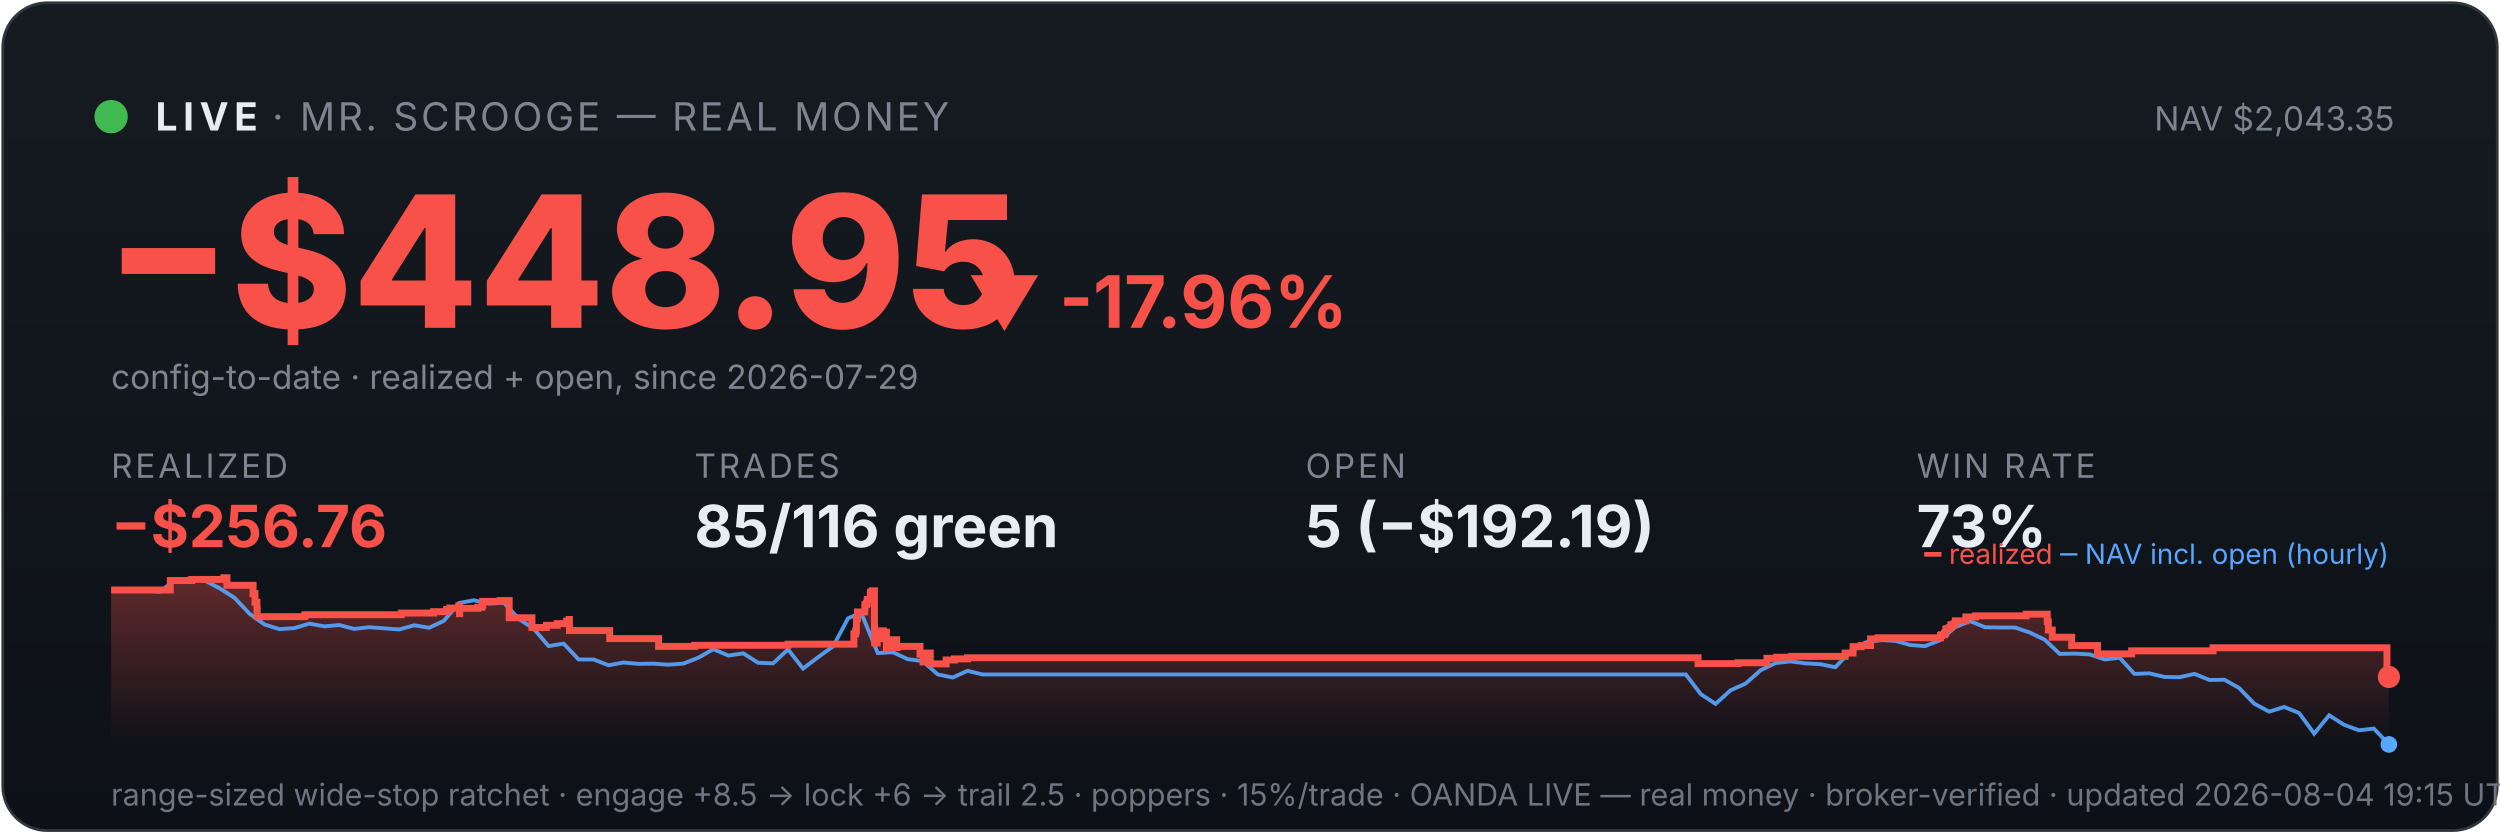
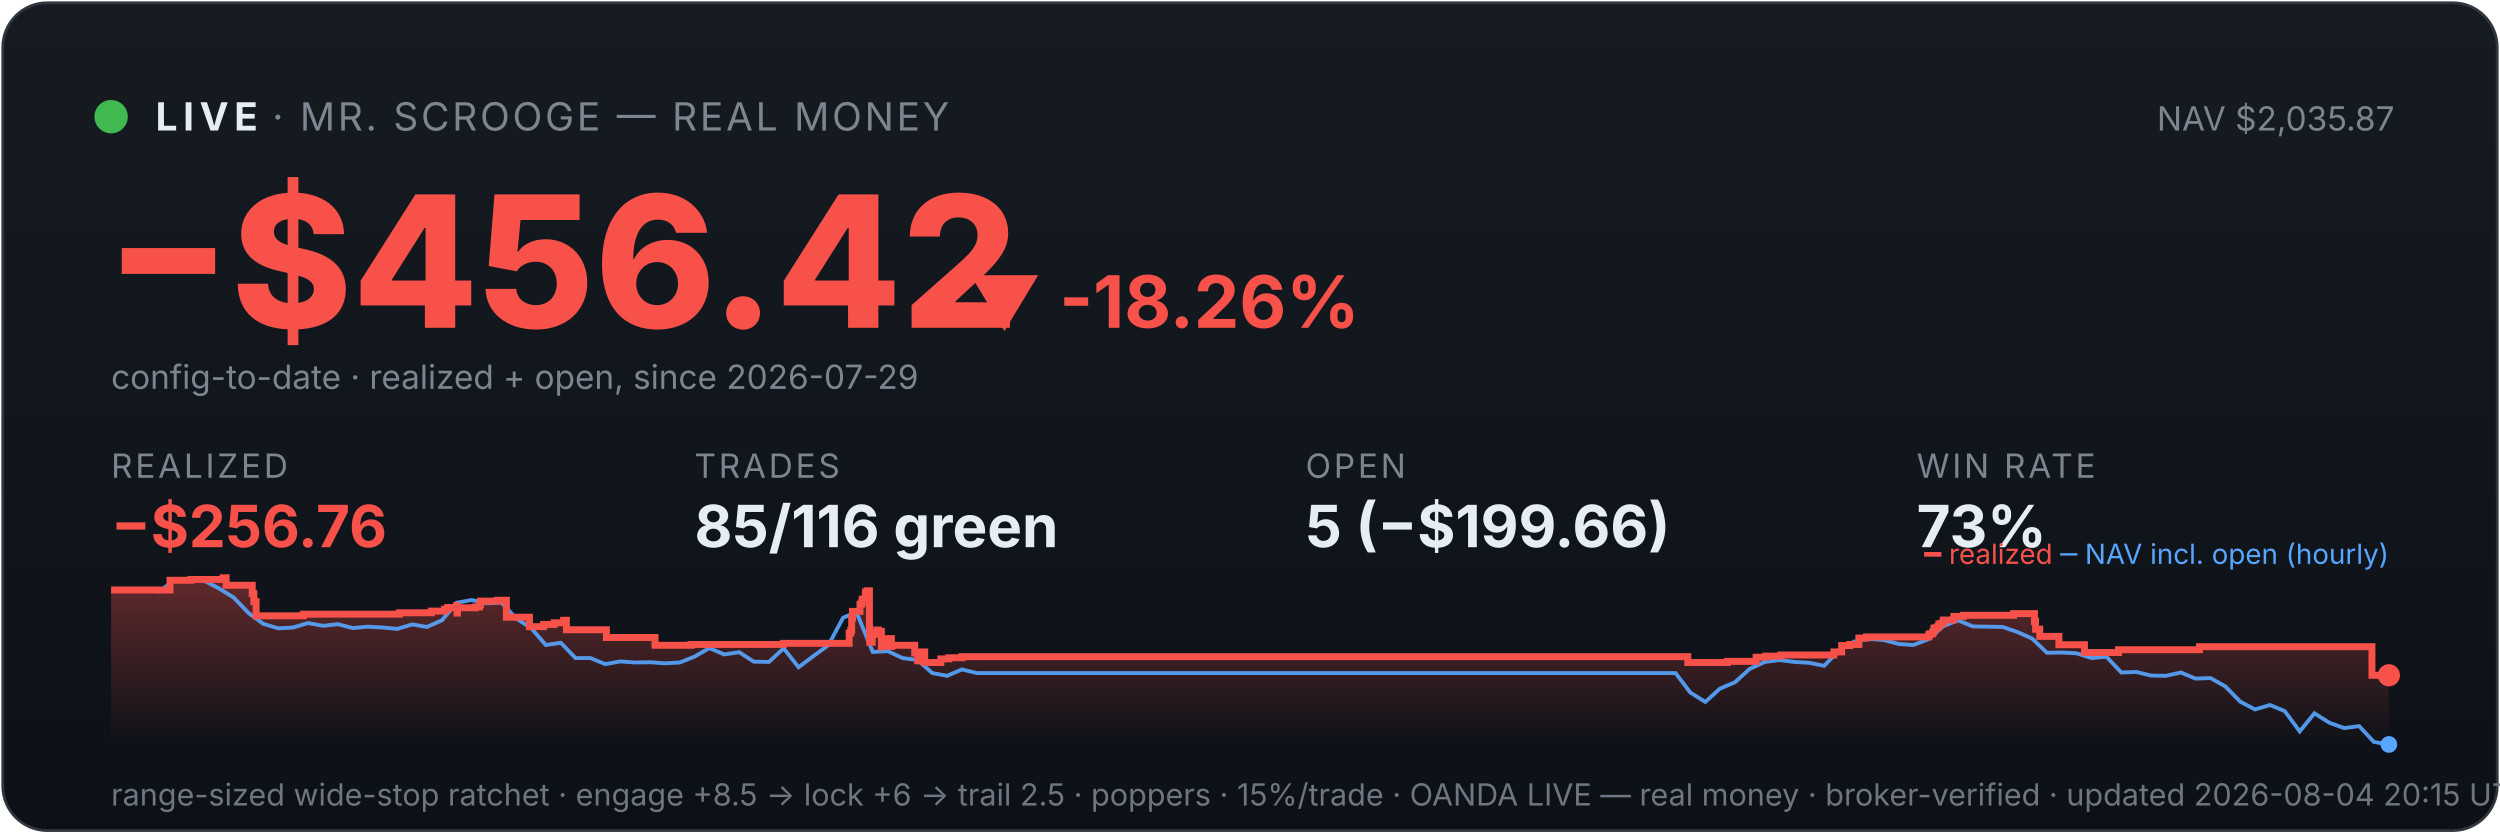
<svg xmlns="http://www.w3.org/2000/svg" viewBox="0 0 900 300" width="100%" font-family="system-ui,-apple-system,sans-serif">
  <defs>
    <linearGradient id="bg" x1="0" y1="0" x2="0" y2="1">
      <stop offset="0" stop-color="#161b22" />
      <stop offset="1" stop-color="#0d1117" />
    </linearGradient>
    <linearGradient id="fill" x1="0" y1="0" x2="0" y2="1">
      <stop offset="0" stop-color="#f85149" stop-opacity="0.35" />
      <stop offset="1" stop-color="#f85149" stop-opacity="0" />
    </linearGradient>
  </defs>
  <rect x="1" y="1" width="898" height="298" rx="16" fill="url(#bg)" stroke="#30363d" />
  <circle cx="40" cy="42" r="6" fill="#3fb950" />
  <text x="56" y="47" font-size="14" font-weight="700" fill="#e6edf3" letter-spacing="2">LIVE</text>
  <text x="98" y="47" font-size="14" fill="#7d8590" letter-spacing="1">· MR. SCROOGE — REAL MONEY</text>
-   <text x="862" y="47" font-size="12" fill="#7d8590" text-anchor="end">NAV $2,043.35</text>
-   <text x="38" y="118" font-size="66" font-weight="800" fill="#f85149">−$448.95</text>
-   <text x="348" y="118" font-size="26" font-weight="700" fill="#f85149">▼ -17.96%</text>
+   <text x="862" y="47" font-size="12" fill="#7d8590" text-anchor="end">NAV $2,035.87</text>
+   <text x="38" y="118" font-size="66" font-weight="800" fill="#f85149">−$456.42</text>
+   <text x="348" y="118" font-size="26" font-weight="700" fill="#f85149">▼ -18.26%</text>
  <text x="40" y="140" font-size="12" fill="#7d8590">config-to-date · realized + open, since 2026-07-29</text>
  <text x="40" y="172" font-family="system-ui,-apple-system,sans-serif" font-size="12" fill="#7d8590" letter-spacing="1">REALIZED</text>
  <text x="40" y="197" font-family="system-ui,-apple-system,sans-serif" font-size="21" font-weight="700" fill="#f85149">−$256.76</text>
  <text x="250" y="172" font-family="system-ui,-apple-system,sans-serif" font-size="12" fill="#7d8590" letter-spacing="1">TRADES</text>
  <text x="250" y="197" font-family="system-ui,-apple-system,sans-serif" font-size="21" font-weight="700" fill="#e6edf3">85/116 green</text>
  <text x="470" y="172" font-family="system-ui,-apple-system,sans-serif" font-size="12" fill="#7d8590" letter-spacing="1">OPEN</text>
-   <text x="470" y="197" font-family="system-ui,-apple-system,sans-serif" font-size="21" font-weight="700" fill="#e6edf3">5 (−$192.19)</text>
+   <text x="470" y="197" font-family="system-ui,-apple-system,sans-serif" font-size="21" font-weight="700" fill="#e6edf3">5 (−$199.66)</text>
  <text x="690" y="172" font-family="system-ui,-apple-system,sans-serif" font-size="12" fill="#7d8590" letter-spacing="1">WIN RATE</text>
  <text x="690" y="197" font-family="system-ui,-apple-system,sans-serif" font-size="21" font-weight="700" fill="#e6edf3">73%</text>
-   <polygon points="40,268 40.0,212.4 61.3,212.4 61.3,209.0 69.0,209.0 69.0,208.6 80.5,208.6 80.5,208.3 80.7,208.3 80.7,208.0 81.7,208.0 81.7,210.7 91.1,210.7 91.1,213.7 91.8,213.7 91.8,216.8 92.5,216.8 92.5,219.5 92.6,219.5 92.6,222.0 109.6,222.0 109.6,221.7 109.8,221.7 109.8,221.3 144.5,221.3 144.5,220.7 156.1,220.7 156.1,220.2 160.8,220.2 160.8,219.4 162.0,219.4 162.0,218.9 165.2,218.9 165.2,218.1 165.4,218.1 165.4,220.9 165.5,220.9 165.5,219.0 172.0,219.0 172.0,218.6 173.5,218.6 173.5,217.9 173.8,217.9 173.8,216.5 180.0,216.5 180.0,216.2 183.3,216.2 183.3,219.0 183.3,219.0 183.3,222.4 191.5,222.4 191.5,225.9 196.7,225.9 196.7,225.1 200.6,225.1 200.6,224.5 204.0,224.5 204.0,223.6 204.9,223.6 204.9,223.0 205.0,223.0 205.0,227.0 219.5,227.0 219.5,229.9 237.1,229.9 237.1,232.7 250.1,232.7 250.1,232.3 283.7,232.3 283.7,231.9 307.4,231.9 307.4,230.1 307.4,230.1 307.4,229.6 307.4,229.6 307.4,228.2 308.0,228.2 308.0,227.2 308.3,227.2 308.3,222.7 308.7,222.7 308.7,220.3 311.3,220.3 311.3,218.8 311.4,218.8 311.4,217.6 312.0,217.6 312.0,217.1 312.2,217.1 312.2,215.8 313.3,215.8 313.3,214.1 313.4,214.1 313.4,213.2 314.0,213.2 314.0,212.7 314.8,212.7 314.8,216.8 314.8,216.8 314.8,221.7 314.8,221.7 314.8,226.5 314.9,226.5 314.9,231.5 315.8,231.5 315.8,228.6 316.0,228.6 316.0,228.1 317.1,228.1 317.1,227.9 317.5,227.9 317.5,227.1 318.0,227.1 318.0,229.9 318.1,229.9 318.1,228.4 318.3,228.4 318.3,228.1 318.9,228.1 318.9,227.6 319.1,227.6 319.1,230.4 319.1,230.4 319.1,233.3 319.2,233.3 319.2,232.8 319.8,232.8 319.8,233.0 320.3,233.0 320.3,232.5 320.3,232.5 320.3,232.0 320.8,232.0 320.8,230.9 320.9,230.9 320.9,230.7 321.0,230.7 321.0,230.3 322.8,230.3 322.8,233.1 323.0,233.1 323.0,232.7 331.2,232.7 331.2,235.5 332.3,235.5 332.3,238.3 332.5,238.3 332.5,236.8 332.7,236.8 332.7,235.8 333.4,235.8 333.4,235.1 334.9,235.1 334.9,239.0 340.6,239.0 340.6,237.6 343.6,237.6 343.6,237.2 348.3,237.2 348.3,236.8 611.3,236.8 611.3,238.9 625.7,238.9 625.7,238.6 636.1,238.6 636.1,237.0 639.6,237.0 639.6,236.6 645.0,236.6 645.0,236.3 664.2,236.3 664.2,235.5 664.3,235.5 664.3,235.1 667.1,235.1 667.1,232.8 670.0,232.8 670.0,232.4 673.4,232.4 673.4,230.0 676.1,230.0 676.1,229.6 698.6,229.6 698.6,228.8 698.9,228.8 698.9,228.5 700.0,228.5 700.0,228.1 700.3,228.1 700.3,227.7 700.5,227.7 700.5,226.5 700.9,226.5 700.9,226.3 701.9,226.3 701.9,225.9 702.3,225.9 702.3,225.5 702.3,225.5 702.3,224.9 703.4,224.9 703.4,224.6 703.9,224.6 703.9,223.9 703.9,223.9 703.9,223.5 707.7,223.5 707.7,223.1 707.7,223.1 707.7,222.4 707.7,222.4 707.7,222.1 711.2,222.1 711.2,221.7 729.4,221.7 729.4,221.1 737.0,221.1 737.0,224.1 737.0,224.1 737.0,223.8 737.4,223.8 737.4,226.8 738.8,226.8 738.8,229.4 745.8,229.4 745.8,232.4 755.1,232.4 755.1,235.4 767.4,235.4 767.4,234.3 796.7,234.3 796.7,233.2 859.3,233.2 859.3,243.7 860.0,243.7 860.0,243.7 860,268" fill="url(#fill)" />
-   <polyline points="41.2,212.4 41.3,212.4 46.7,212.4 47.6,212.3 52.1,212.5 57.5,213.0 62.9,209.0 68.3,208.3 73.7,209.0 79.1,211.8 84.4,215.2 89.8,220.9 95.2,224.8 100.6,226.5 106.0,226.1 111.4,224.5 116.8,225.5 122.1,225.0 127.5,226.4 132.9,225.8 138.3,226.2 143.7,226.6 149.1,225.1 154.5,226.0 159.8,223.5 165.2,217.1 170.6,216.1 176.0,217.3 181.4,217.0 186.8,222.8 192.2,226.4 197.5,232.6 202.9,231.7 208.3,237.4 213.7,237.4 219.1,239.5 224.5,238.5 229.9,239.0 235.2,238.9 240.6,239.3 246.0,238.9 251.4,236.8 256.8,233.7 262.2,236.0 267.6,235.2 272.9,238.6 278.3,238.8 283.7,233.8 289.1,240.7 294.5,236.6 299.9,232.7 305.3,222.6 309.1,220.9 310.6,222.0 316.0,235.1 321.4,234.8 326.8,237.3 332.2,238.0 337.6,242.8 343.0,243.9 348.3,241.5 353.7,242.8 359.1,242.8 364.5,242.8 369.9,242.8 375.3,242.8 380.7,242.8 386.0,242.8 391.4,242.8 396.8,242.8 402.2,242.8 407.6,242.8 413.0,242.8 418.4,242.8 423.7,242.8 429.1,242.8 434.5,242.8 439.9,242.8 445.3,242.8 450.7,242.8 456.1,242.8 461.4,242.8 466.8,242.8 472.2,242.8 477.6,242.8 483.0,242.8 488.4,242.8 493.8,242.8 499.1,242.8 504.5,242.8 509.9,242.8 515.3,242.8 520.7,242.8 526.1,242.8 531.5,242.8 536.8,242.8 542.2,242.8 547.6,242.8 553.0,242.8 558.4,242.8 563.8,242.8 569.2,242.8 574.5,242.8 579.9,242.8 585.3,242.8 590.7,242.8 596.1,242.8 601.5,242.8 606.9,242.8 612.3,249.9 617.6,253.4 623.0,248.5 628.4,246.1 633.8,241.3 639.2,238.7 644.6,238.1 650.0,238.8 655.3,239.1 660.7,240.2 666.1,234.6 671.5,231.3 676.9,230.4 682.3,230.7 687.7,232.2 693.0,232.6 698.4,230.5 703.8,225.8 709.2,223.6 714.6,225.8 720.0,225.9 725.4,225.9 730.7,227.7 736.1,230.3 741.5,235.4 746.9,235.3 752.3,235.6 757.7,237.4 763.1,236.8 768.4,242.6 773.8,242.4 779.2,243.7 784.6,243.8 790.0,242.6 795.4,244.8 800.8,244.7 806.1,247.7 811.5,253.3 816.9,256.2 822.3,254.5 827.7,256.7 833.1,264.1 838.5,257.5 843.8,260.9 849.2,262.9 854.6,262.3 860.0,268.0" fill="none" stroke="#58a6ff" stroke-width="1.4" opacity="0.9" />
-   <polyline points="40.0,212.4 61.3,212.4 61.3,209.0 69.0,209.0 69.0,208.6 80.5,208.6 80.5,208.3 80.7,208.3 80.7,208.0 81.7,208.0 81.7,210.7 91.1,210.7 91.1,213.7 91.8,213.7 91.8,216.8 92.5,216.8 92.5,219.5 92.6,219.5 92.6,222.0 109.6,222.0 109.6,221.7 109.8,221.7 109.8,221.3 144.5,221.3 144.5,220.7 156.1,220.7 156.1,220.2 160.8,220.2 160.8,219.4 162.0,219.4 162.0,218.9 165.2,218.9 165.2,218.1 165.4,218.1 165.4,220.9 165.5,220.9 165.5,219.0 172.0,219.0 172.0,218.6 173.5,218.6 173.5,217.9 173.8,217.9 173.8,216.5 180.0,216.5 180.0,216.2 183.3,216.2 183.3,219.0 183.3,219.0 183.3,222.4 191.5,222.4 191.5,225.9 196.7,225.9 196.7,225.1 200.6,225.1 200.6,224.5 204.0,224.5 204.0,223.6 204.9,223.6 204.9,223.0 205.0,223.0 205.0,227.0 219.5,227.0 219.5,229.9 237.1,229.9 237.1,232.7 250.1,232.7 250.1,232.3 283.7,232.3 283.7,231.9 307.4,231.9 307.4,230.1 307.4,230.1 307.4,229.6 307.4,229.6 307.4,228.2 308.0,228.2 308.0,227.2 308.3,227.2 308.3,222.7 308.7,222.7 308.7,220.3 311.3,220.3 311.3,218.8 311.4,218.8 311.4,217.6 312.0,217.6 312.0,217.1 312.2,217.1 312.2,215.8 313.3,215.8 313.3,214.1 313.4,214.1 313.4,213.2 314.0,213.2 314.0,212.7 314.8,212.7 314.8,216.8 314.8,216.8 314.8,221.7 314.8,221.7 314.8,226.5 314.9,226.5 314.9,231.5 315.8,231.5 315.8,228.6 316.0,228.6 316.0,228.1 317.1,228.1 317.1,227.9 317.5,227.9 317.5,227.1 318.0,227.1 318.0,229.9 318.1,229.9 318.1,228.4 318.3,228.4 318.3,228.1 318.9,228.1 318.9,227.6 319.1,227.6 319.1,230.4 319.1,230.4 319.1,233.3 319.2,233.3 319.2,232.8 319.8,232.8 319.8,233.0 320.3,233.0 320.3,232.5 320.3,232.5 320.3,232.0 320.8,232.0 320.8,230.9 320.9,230.9 320.9,230.7 321.0,230.7 321.0,230.3 322.8,230.3 322.8,233.1 323.0,233.1 323.0,232.7 331.2,232.7 331.2,235.5 332.3,235.5 332.3,238.3 332.5,238.3 332.5,236.8 332.7,236.8 332.7,235.8 333.4,235.8 333.4,235.1 334.9,235.1 334.9,239.0 340.6,239.0 340.6,237.6 343.6,237.6 343.6,237.2 348.3,237.2 348.3,236.8 611.3,236.8 611.3,238.9 625.7,238.9 625.7,238.6 636.1,238.6 636.1,237.0 639.6,237.0 639.6,236.6 645.0,236.6 645.0,236.3 664.2,236.3 664.2,235.5 664.3,235.5 664.3,235.1 667.1,235.1 667.1,232.8 670.0,232.8 670.0,232.4 673.4,232.4 673.4,230.0 676.1,230.0 676.1,229.6 698.6,229.6 698.6,228.8 698.9,228.8 698.9,228.5 700.0,228.5 700.0,228.1 700.3,228.1 700.3,227.7 700.5,227.7 700.5,226.5 700.9,226.5 700.9,226.3 701.9,226.3 701.9,225.9 702.3,225.9 702.3,225.5 702.3,225.5 702.3,224.9 703.4,224.9 703.4,224.6 703.9,224.6 703.9,223.9 703.9,223.9 703.9,223.5 707.7,223.5 707.7,223.1 707.7,223.1 707.7,222.4 707.7,222.4 707.7,222.1 711.2,222.1 711.2,221.7 729.4,221.7 729.4,221.1 737.0,221.1 737.0,224.1 737.0,224.1 737.0,223.8 737.4,223.8 737.4,226.8 738.8,226.8 738.8,229.4 745.8,229.4 745.8,232.4 755.1,232.4 755.1,235.4 767.4,235.4 767.4,234.3 796.7,234.3 796.7,233.2 859.3,233.2 859.3,243.7 860.0,243.7 860.0,243.7" fill="none" stroke="#f85149" stroke-width="2.5" />
-   <circle cx="860.0" cy="243.7" r="4" fill="#f85149" />
+   <polygon points="40,268 40.0,212.4 61.2,212.4 61.2,208.9 68.8,208.9 68.8,208.6 80.3,208.6 80.3,208.3 80.4,208.3 80.4,208.0 81.4,208.0 81.4,210.7 90.8,210.7 90.8,213.7 91.4,213.7 91.4,216.6 92.2,216.6 92.2,219.3 92.2,219.3 92.2,221.7 109.1,221.7 109.1,221.5 109.3,221.5 109.3,221.1 143.8,221.1 143.8,220.6 155.3,220.6 155.3,220.0 160.0,220.0 160.0,219.3 161.2,219.3 161.2,218.7 164.4,218.7 164.4,218.0 164.5,218.0 164.5,220.7 164.7,220.7 164.7,218.8 171.1,218.8 171.1,218.5 172.6,218.5 172.6,217.7 173.0,217.7 173.0,216.4 179.1,216.4 179.1,216.1 182.3,216.1 182.3,218.8 182.3,218.8 182.3,222.2 190.6,222.2 190.6,225.6 195.7,225.6 195.7,224.8 199.5,224.8 199.5,224.2 202.9,224.2 202.9,223.3 203.9,223.3 203.9,222.8 203.9,222.8 203.9,226.7 218.3,226.7 218.3,229.5 235.8,229.5 235.8,232.3 248.8,232.3 248.8,232.0 282.1,232.0 282.1,231.6 305.7,231.6 305.7,229.8 305.7,229.8 305.7,229.3 305.7,229.3 305.7,227.9 306.3,227.9 306.3,226.9 306.6,226.9 306.6,222.5 306.9,222.5 306.9,220.1 309.6,220.1 309.6,218.6 309.6,218.6 309.6,217.5 310.2,217.5 310.2,217.0 310.4,217.0 310.4,215.7 311.5,215.7 311.5,214.1 311.6,214.1 311.6,213.1 312.2,213.1 312.2,212.7 313.0,212.7 313.0,216.7 313.0,216.7 313.0,221.5 313.0,221.5 313.0,226.3 313.1,226.3 313.1,231.2 314.0,231.2 314.0,228.3 314.2,228.3 314.2,227.8 315.3,227.8 315.3,227.6 315.7,227.6 315.7,226.8 316.2,226.8 316.2,229.6 316.2,229.6 316.2,228.0 316.5,228.0 316.5,227.8 317.1,227.8 317.1,227.3 317.3,227.3 317.3,230.1 317.3,230.1 317.3,232.9 317.4,232.9 317.4,232.5 318.0,232.5 318.0,232.6 318.5,232.6 318.5,232.1 318.5,232.1 318.5,231.6 319.0,231.6 319.0,230.5 319.1,230.5 319.1,230.4 319.1,230.4 319.1,229.9 320.9,229.9 320.9,232.7 321.1,232.7 321.1,232.3 329.3,232.3 329.3,235.1 330.4,235.1 330.4,237.9 330.6,237.9 330.6,236.4 330.8,236.4 330.8,235.4 331.5,235.4 331.5,234.7 332.9,234.7 332.9,238.5 338.7,238.5 338.7,237.2 341.6,237.2 341.6,236.8 346.3,236.8 346.3,236.4 607.6,236.4 607.6,238.5 621.9,238.5 621.9,238.1 632.2,238.1 632.2,236.6 635.6,236.6 635.6,236.2 641.1,236.2 641.1,235.8 660.2,235.8 660.2,235.1 660.2,235.1 660.2,234.7 663.0,234.7 663.0,232.4 665.9,232.4 665.9,232.0 669.2,232.0 669.2,229.7 671.9,229.7 671.9,229.3 694.4,229.3 694.4,228.5 694.6,228.5 694.6,228.2 695.7,228.2 695.7,227.8 695.9,227.8 695.9,227.4 696.2,227.4 696.2,226.2 696.6,226.2 696.6,226.0 697.6,226.0 697.6,225.6 698.0,225.6 698.0,225.2 698.0,225.2 698.0,224.6 699.1,224.6 699.1,224.3 699.6,224.3 699.6,223.6 699.6,223.6 699.6,223.2 703.3,223.2 703.3,222.9 703.4,222.9 703.4,222.2 703.4,222.2 703.4,221.9 706.8,221.9 706.8,221.5 724.9,221.5 724.9,220.9 732.4,220.9 732.4,223.8 732.5,223.8 732.5,223.6 732.8,223.6 732.8,226.5 734.3,226.5 734.3,229.1 741.2,229.1 741.2,232.1 750.4,232.1 750.4,234.9 762.7,234.9 762.7,233.9 791.8,233.9 791.8,232.8 853.9,232.8 853.9,243.1 860.0,243.1 860.0,243.1 860,268" fill="url(#fill)" />
+   <polyline points="41.2,212.4 41.3,212.4 46.7,212.3 47.6,212.3 52.0,212.4 57.4,212.9 62.7,208.9 68.1,208.3 73.4,209.0 78.8,211.8 84.1,215.1 89.5,220.7 94.8,224.6 100.2,226.2 105.5,225.9 110.9,224.3 116.3,225.3 121.6,224.7 127.0,226.1 132.3,225.6 137.7,225.9 143.0,226.4 148.4,224.8 153.7,225.7 159.1,223.3 164.4,217.0 169.8,216.0 175.1,217.2 180.5,216.9 185.8,222.6 191.2,226.1 196.5,232.2 201.9,231.4 207.2,236.9 212.6,236.9 217.9,239.1 223.3,238.1 228.6,238.5 234.0,238.4 239.3,238.8 244.7,238.5 250.0,236.4 255.4,233.3 260.7,235.6 266.1,234.8 271.4,238.2 276.8,238.3 282.1,233.4 287.5,240.2 292.8,236.2 298.2,232.3 303.5,222.4 307.4,220.7 308.9,221.8 314.2,234.7 319.6,234.4 324.9,236.9 330.3,237.6 335.6,242.3 341.0,243.3 346.3,241.0 351.7,242.3 357.0,242.3 362.4,242.3 367.7,242.3 373.1,242.3 378.4,242.3 383.8,242.3 389.1,242.3 394.5,242.3 399.8,242.3 405.2,242.3 410.5,242.3 415.9,242.3 421.2,242.3 426.6,242.3 431.9,242.3 437.3,242.3 442.6,242.3 448.0,242.3 453.3,242.3 458.7,242.3 464.0,242.3 469.4,242.3 474.7,242.3 480.1,242.3 485.4,242.3 490.8,242.3 496.1,242.3 501.5,242.3 506.9,242.3 512.2,242.3 517.6,242.3 522.9,242.3 528.3,242.3 533.6,242.3 539.0,242.3 544.3,242.3 549.7,242.3 555.0,242.3 560.4,242.3 565.7,242.3 571.1,242.3 576.4,242.3 581.8,242.3 587.1,242.3 592.5,242.3 597.8,242.3 603.2,242.3 608.5,249.3 613.9,252.7 619.2,247.9 624.6,245.6 629.9,240.8 635.3,238.3 640.6,237.6 646.0,238.3 651.3,238.6 656.7,239.7 662.0,234.2 667.4,231.0 672.7,230.0 678.1,230.4 683.4,231.8 688.8,232.2 694.1,230.2 699.5,225.5 704.8,223.3 710.2,225.5 715.5,225.6 720.9,225.7 726.2,227.5 731.6,229.9 736.9,235.0 742.3,234.9 747.6,235.2 753.0,236.9 758.3,236.4 763.7,242.1 769.0,241.9 774.4,243.2 779.7,243.3 785.1,242.1 790.4,244.3 795.8,244.1 801.1,247.1 806.5,252.6 811.8,255.4 817.2,253.8 822.5,256.0 827.9,263.3 833.2,256.8 838.6,260.2 843.9,262.1 849.3,261.4 854.6,267.1 860.0,268.0" fill="none" stroke="#58a6ff" stroke-width="1.4" opacity="0.9" />
+   <polyline points="40.0,212.4 61.2,212.4 61.2,208.9 68.8,208.9 68.8,208.6 80.3,208.6 80.3,208.3 80.4,208.3 80.4,208.0 81.4,208.0 81.4,210.7 90.8,210.7 90.8,213.7 91.4,213.7 91.4,216.6 92.2,216.6 92.2,219.3 92.2,219.3 92.2,221.7 109.1,221.7 109.1,221.5 109.3,221.5 109.3,221.1 143.8,221.1 143.8,220.6 155.3,220.6 155.3,220.0 160.0,220.0 160.0,219.3 161.2,219.3 161.2,218.7 164.4,218.7 164.4,218.0 164.5,218.0 164.5,220.7 164.7,220.7 164.7,218.8 171.1,218.8 171.1,218.5 172.6,218.5 172.6,217.7 173.0,217.7 173.0,216.4 179.1,216.4 179.1,216.1 182.3,216.1 182.3,218.8 182.3,218.8 182.3,222.2 190.6,222.2 190.6,225.6 195.7,225.6 195.7,224.8 199.5,224.8 199.5,224.2 202.9,224.2 202.9,223.3 203.9,223.3 203.9,222.8 203.9,222.8 203.9,226.7 218.3,226.7 218.3,229.5 235.8,229.5 235.8,232.3 248.8,232.3 248.8,232.0 282.1,232.0 282.1,231.6 305.7,231.6 305.7,229.8 305.7,229.8 305.7,229.3 305.7,229.3 305.7,227.9 306.3,227.9 306.3,226.9 306.6,226.9 306.6,222.5 306.9,222.5 306.9,220.1 309.6,220.1 309.6,218.6 309.6,218.6 309.6,217.5 310.2,217.5 310.2,217.0 310.4,217.0 310.4,215.7 311.5,215.7 311.5,214.1 311.6,214.1 311.6,213.1 312.2,213.1 312.2,212.7 313.0,212.7 313.0,216.7 313.0,216.7 313.0,221.5 313.0,221.5 313.0,226.3 313.1,226.3 313.1,231.2 314.0,231.2 314.0,228.3 314.2,228.3 314.2,227.8 315.3,227.8 315.3,227.6 315.7,227.6 315.7,226.8 316.2,226.8 316.2,229.6 316.2,229.6 316.2,228.0 316.5,228.0 316.5,227.8 317.1,227.8 317.1,227.3 317.3,227.3 317.3,230.1 317.3,230.1 317.3,232.9 317.4,232.9 317.4,232.5 318.0,232.5 318.0,232.6 318.5,232.6 318.5,232.1 318.5,232.1 318.5,231.6 319.0,231.6 319.0,230.5 319.1,230.5 319.1,230.4 319.1,230.4 319.1,229.9 320.9,229.9 320.9,232.7 321.1,232.7 321.1,232.3 329.3,232.3 329.3,235.1 330.4,235.1 330.4,237.9 330.6,237.9 330.6,236.4 330.8,236.4 330.8,235.4 331.5,235.4 331.5,234.7 332.9,234.7 332.9,238.5 338.7,238.5 338.7,237.2 341.6,237.2 341.6,236.8 346.3,236.8 346.3,236.4 607.6,236.4 607.6,238.5 621.9,238.5 621.9,238.1 632.2,238.1 632.2,236.6 635.6,236.6 635.6,236.2 641.1,236.2 641.1,235.8 660.2,235.8 660.2,235.1 660.2,235.1 660.2,234.7 663.0,234.7 663.0,232.4 665.9,232.4 665.9,232.0 669.2,232.0 669.2,229.7 671.9,229.7 671.9,229.3 694.4,229.3 694.4,228.5 694.6,228.5 694.6,228.2 695.7,228.2 695.7,227.8 695.9,227.8 695.9,227.4 696.2,227.4 696.2,226.2 696.6,226.2 696.6,226.0 697.6,226.0 697.6,225.6 698.0,225.6 698.0,225.2 698.0,225.2 698.0,224.6 699.1,224.6 699.1,224.3 699.6,224.3 699.6,223.6 699.6,223.6 699.6,223.2 703.3,223.2 703.3,222.9 703.4,222.9 703.4,222.2 703.4,222.2 703.4,221.9 706.8,221.9 706.8,221.5 724.9,221.5 724.9,220.9 732.4,220.9 732.4,223.8 732.5,223.8 732.5,223.6 732.8,223.6 732.8,226.5 734.3,226.5 734.3,229.1 741.2,229.1 741.2,232.1 750.4,232.1 750.4,234.9 762.7,234.9 762.7,233.9 791.8,233.9 791.8,232.8 853.9,232.8 853.9,243.1 860.0,243.1 860.0,243.1" fill="none" stroke="#f85149" stroke-width="2.5" />
+   <circle cx="860.0" cy="243.1" r="4" fill="#f85149" />
  <circle cx="860.0" cy="268.0" r="3" fill="#58a6ff" />
  <text x="860" y="203" font-size="10" text-anchor="end" fill="#7d8590">
    <tspan fill="#f85149">━ realized</tspan>
    <tspan fill="#58a6ff">─ NAV incl. open (hourly)</tspan>
  </text>
-   <text x="40" y="290" font-size="11" fill="#6e7681">range-sized wide-stop ratchet · engage +8.5 → lock +6 → trail 2.5 · poppers · 15%/trade · OANDA LIVE — real money · broker-verified · updated 2026-08-04 19:15 UTC</text>
+   <text x="40" y="290" font-size="11" fill="#6e7681">range-sized wide-stop ratchet · engage +8.5 → lock +6 → trail 2.5 · poppers · 15%/trade · OANDA LIVE — real money · broker-verified · updated 2026-08-04 20:15 UTC</text>
</svg>
